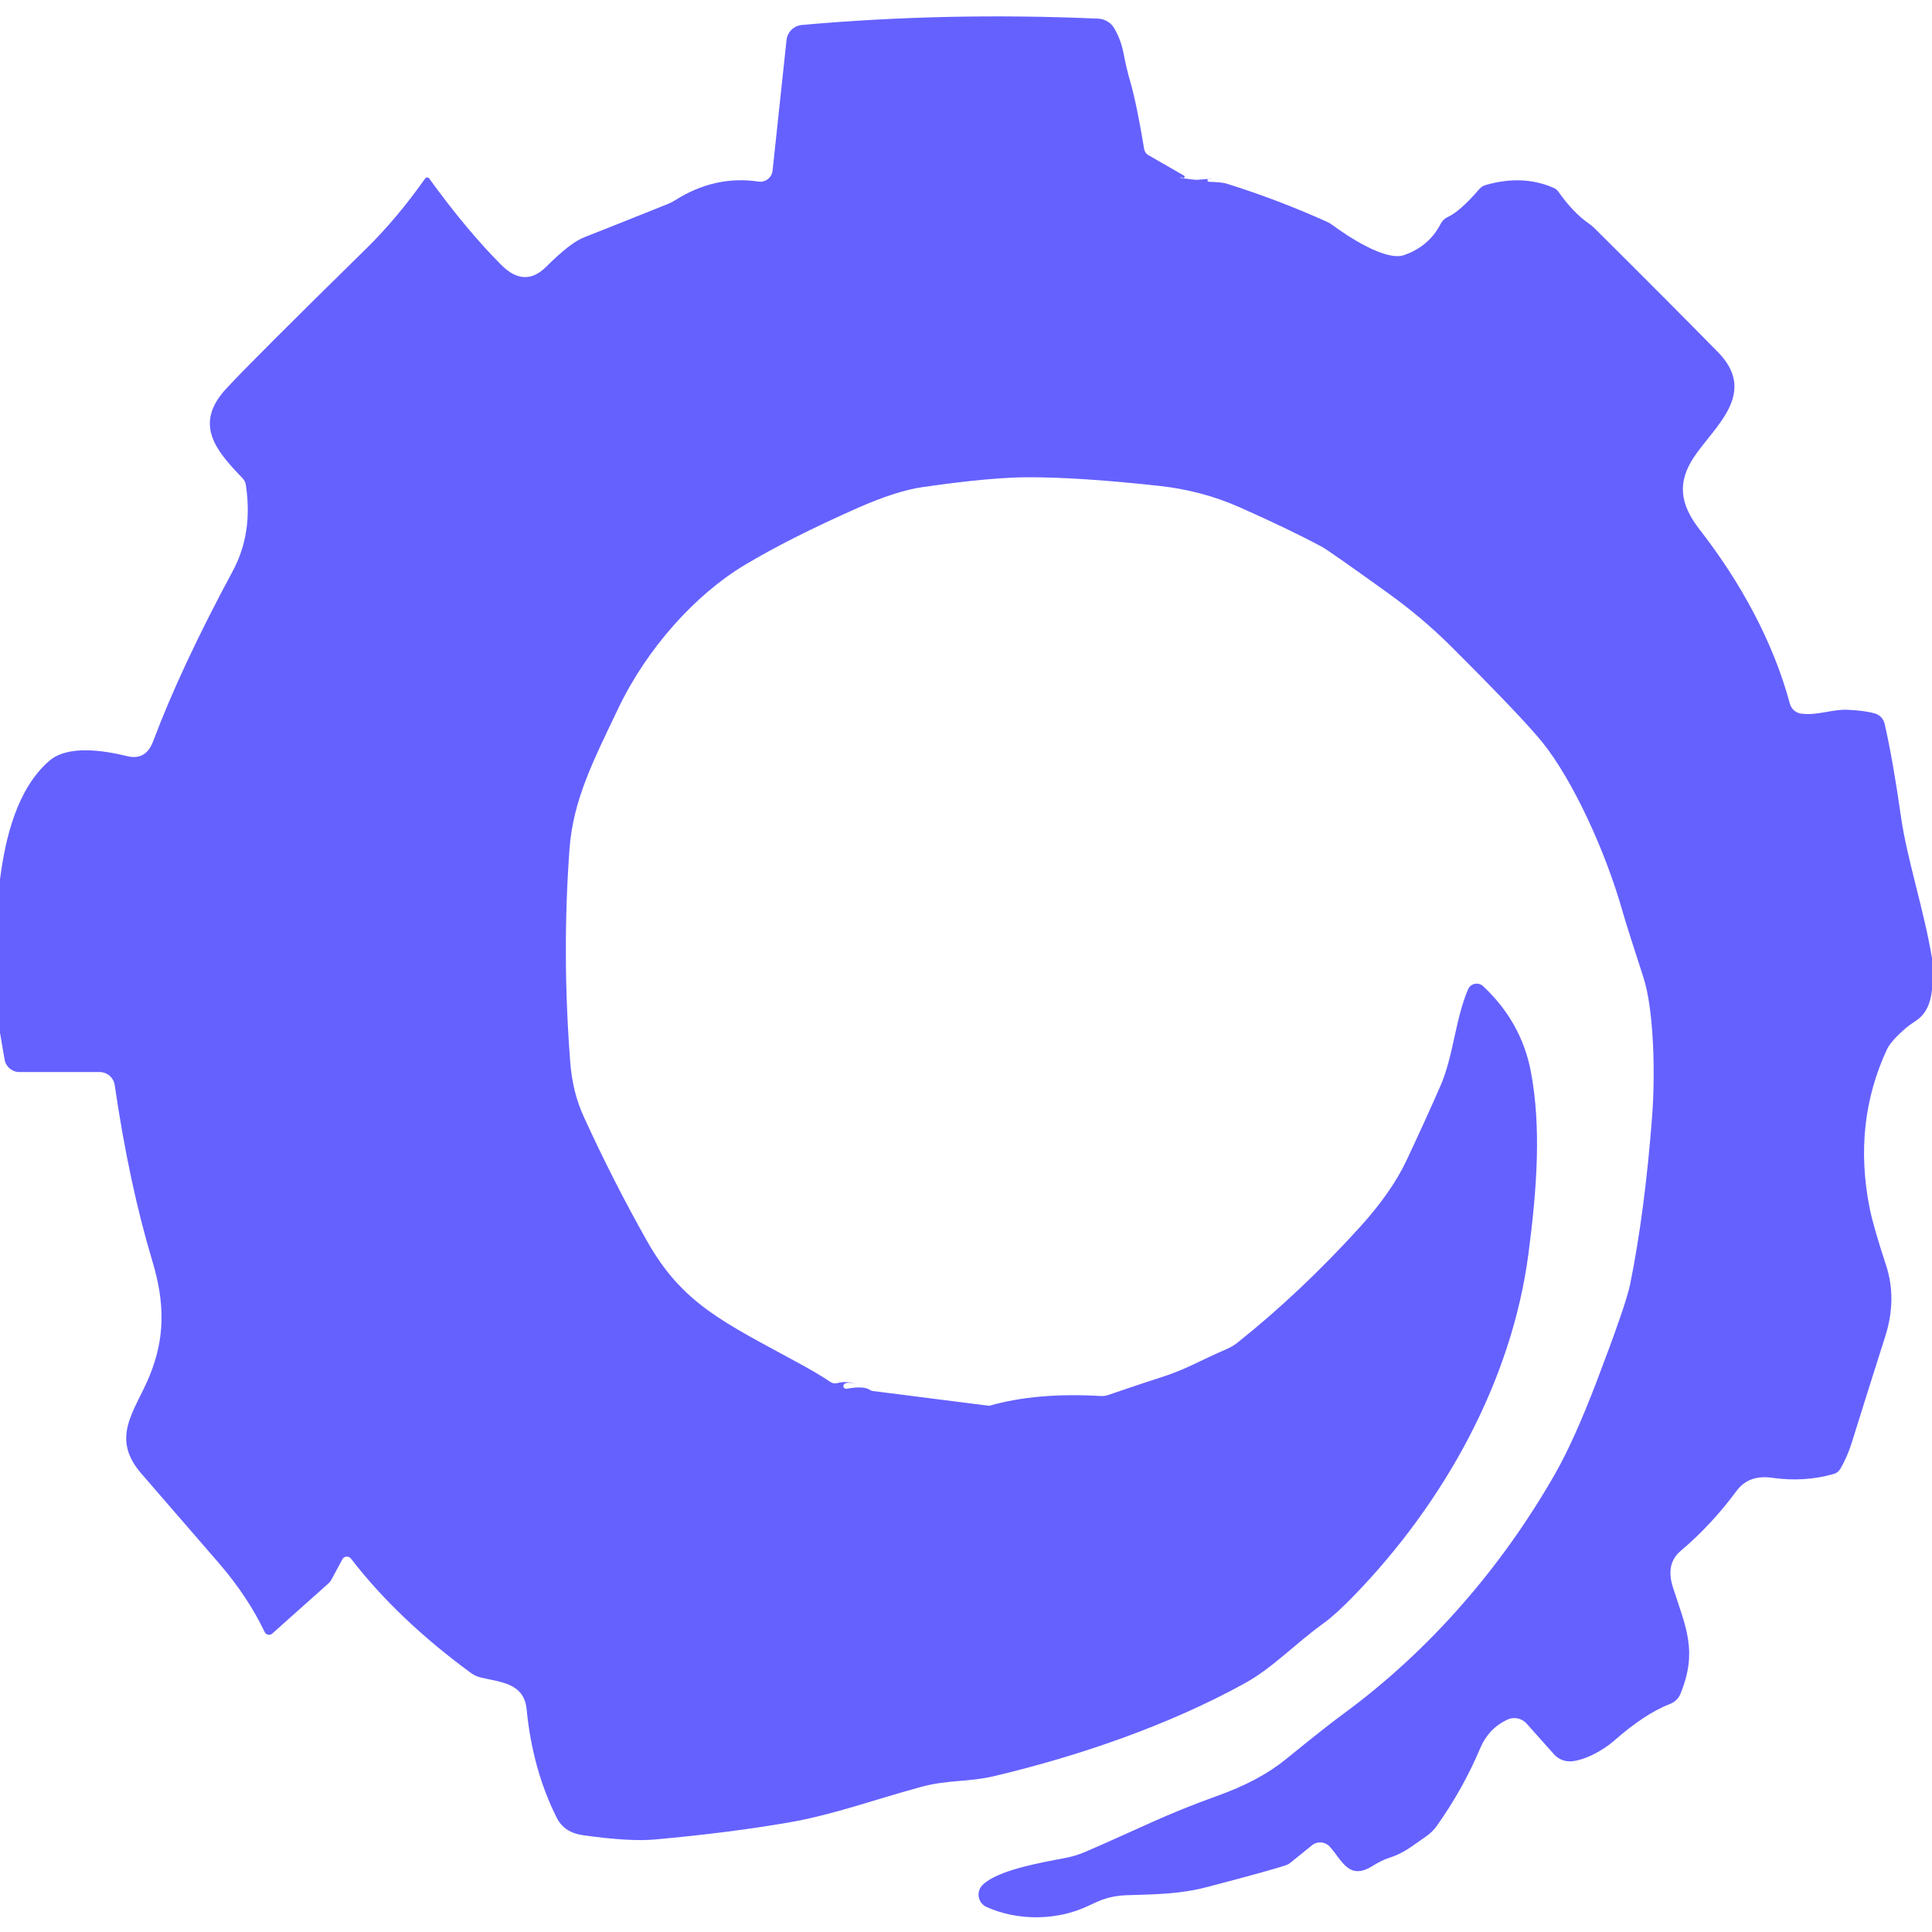
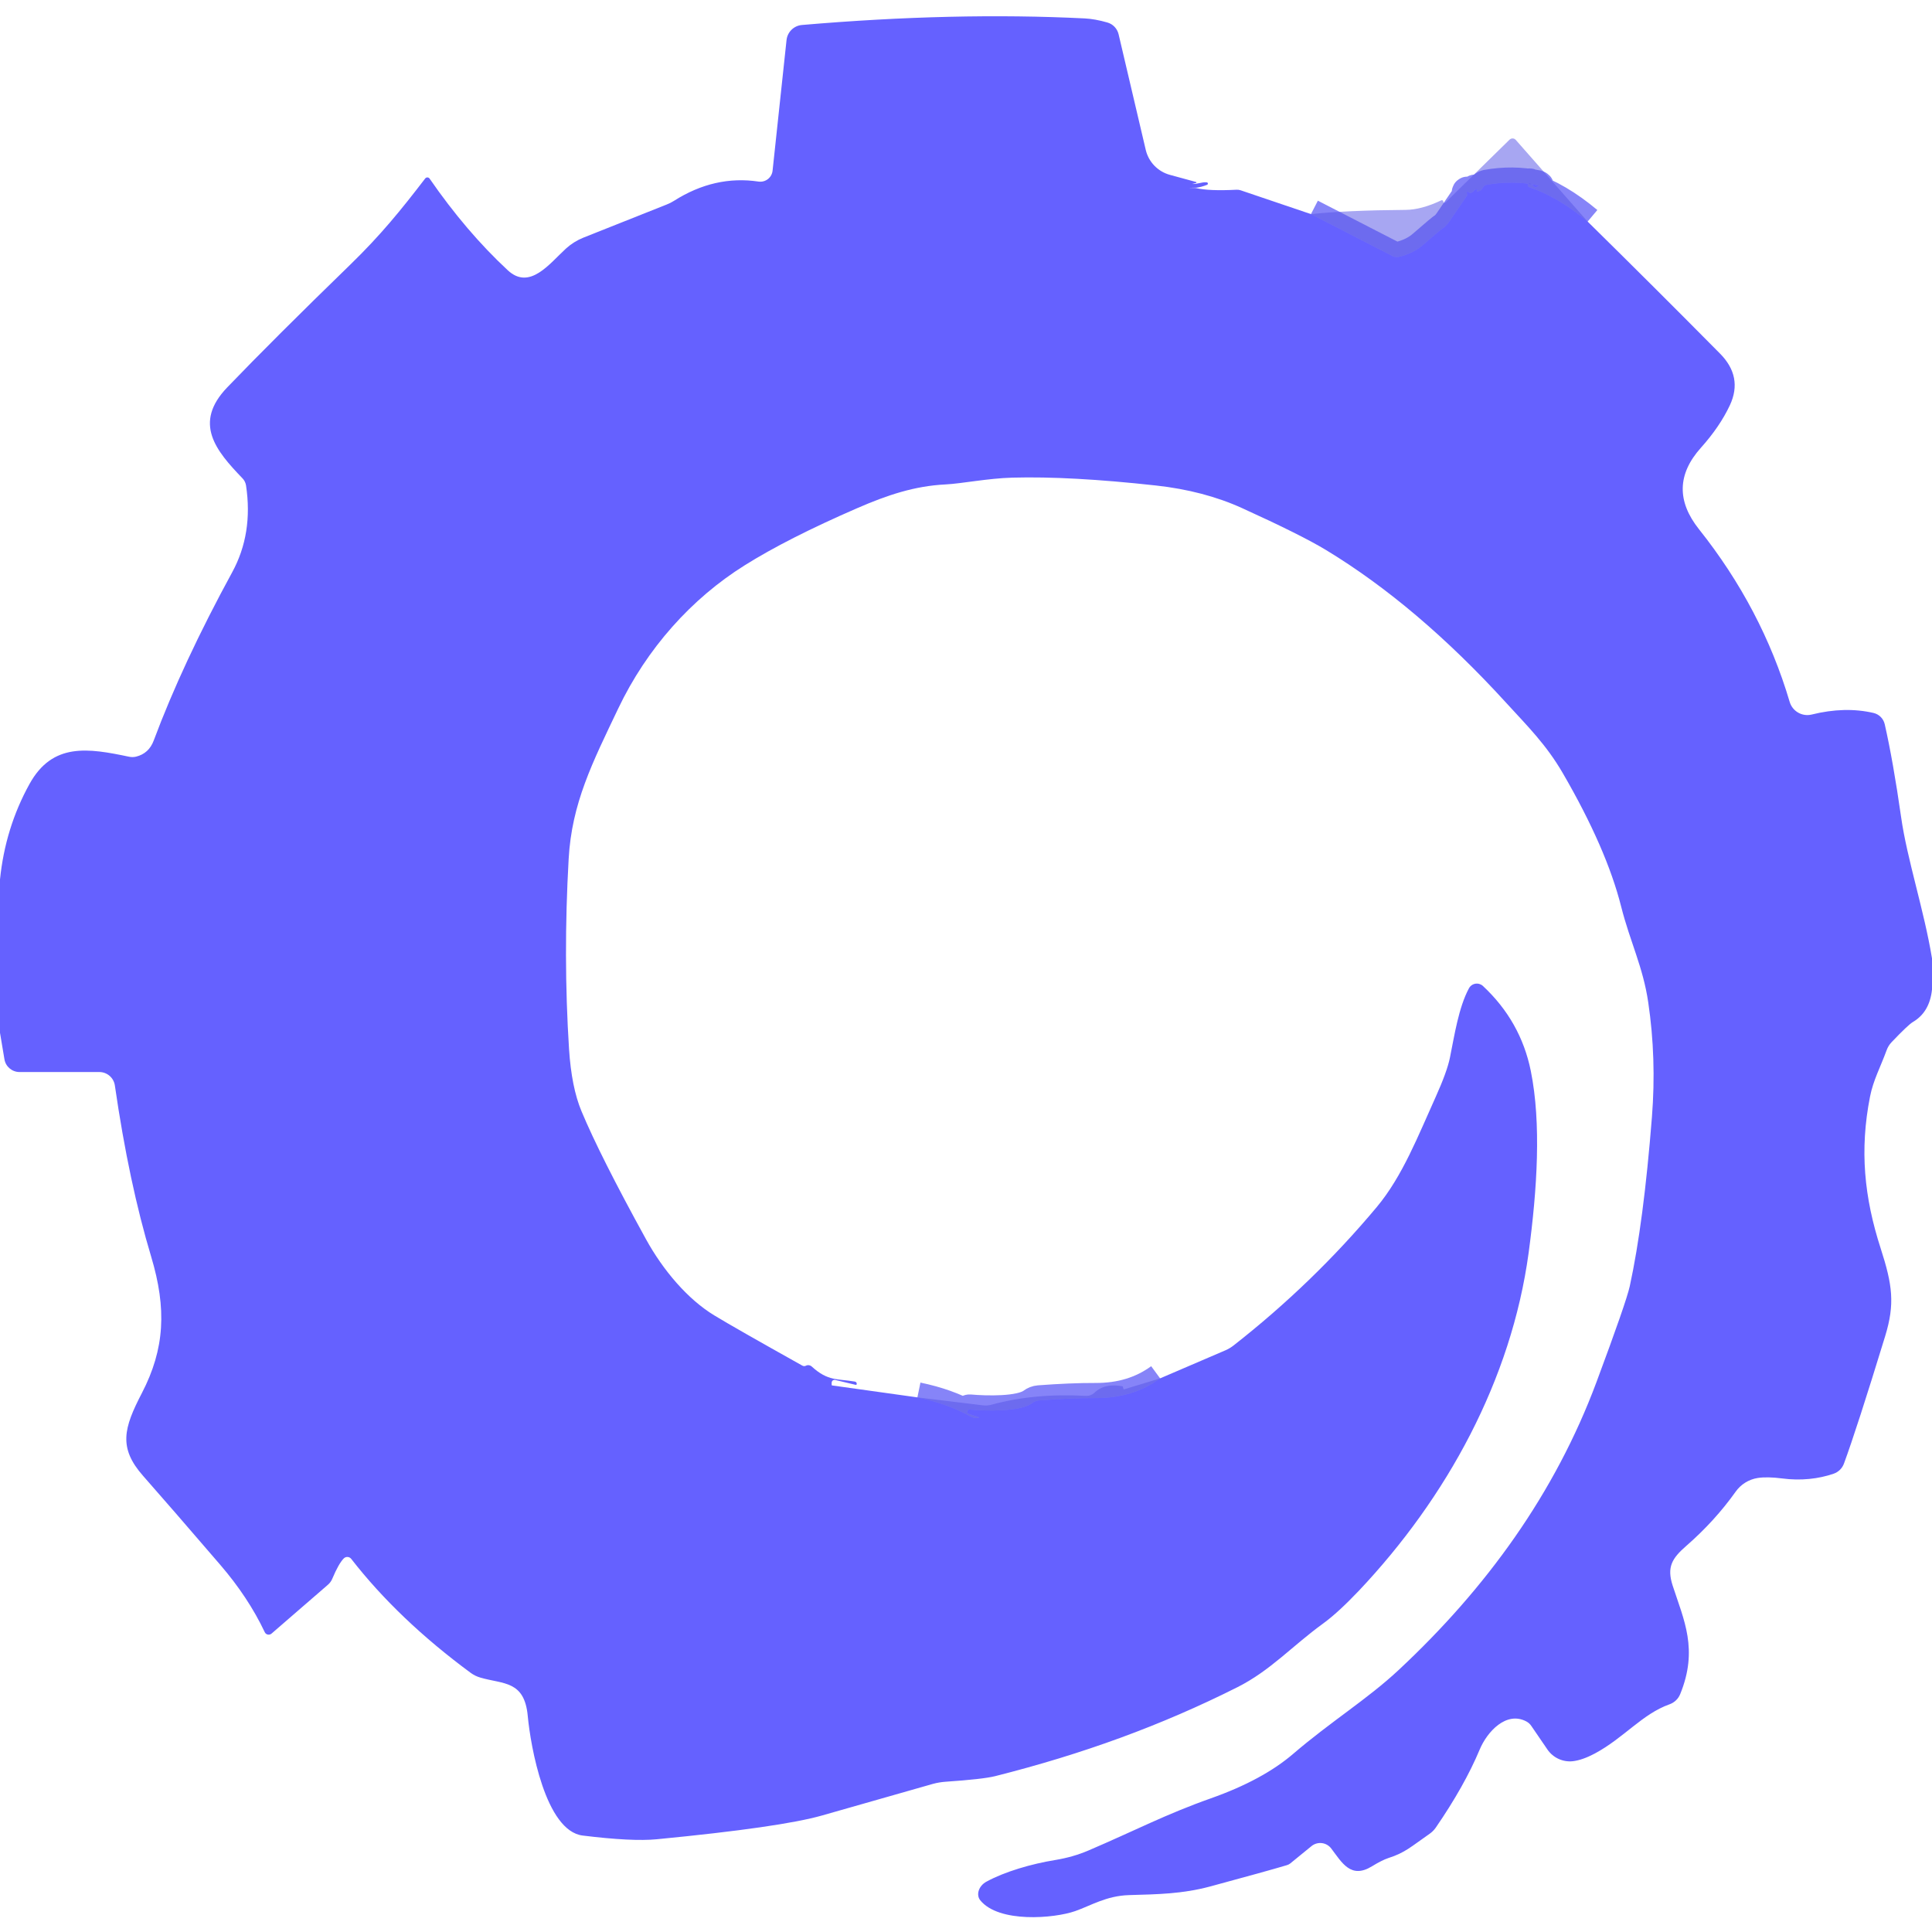
<svg xmlns="http://www.w3.org/2000/svg" version="1.1" viewBox="0.00 0.00 256.00 256.00" width="128" height="128">
-   <path fill="#6561ff" d="   M 256.00 126.99   L 256.00 131.12   Q 255.72 134.02 253.92 135.22   Q 252.89 135.91 252.56 136.20   Q 250.54 137.95 250.03 139.05   Q 245.50 148.80 247.73 160.04   Q 248.22 162.52 249.90 167.61   Q 251.38 172.11 249.81 177.06   Q 247.42 184.57 245.38 191.12   Q 244.75 193.12 243.83 194.67   A 1.46 1.46 0.0 0 1 243.01 195.30   Q 239.10 196.43 234.78 195.81   Q 231.70 195.38 230.09 197.57   Q 226.77 202.06 222.70 205.50   Q 220.68 207.22 221.66 210.29   C 223.38 215.66 224.99 218.75 222.67 224.44   A 2.39 2.38 0.6 0 1 221.31 225.77   Q 217.96 227.06 213.87 230.66   C 212.44 231.92 210.08 233.21 208.27 233.38   A 2.82 2.80 -23.5 0 1 205.92 232.46   L 202.28 228.38   A 2.18 2.18 0.0 0 0 199.73 227.86   Q 197.23 229.04 196.13 231.66   Q 193.87 237.02 190.39 241.93   A 5.80 5.61 -88.7 0 1 188.97 243.33   C 187.01 244.67 186.04 245.56 183.97 246.21   Q 183.13 246.47 181.80 247.29   C 178.69 249.21 177.79 246.42 176.19 244.68   A 1.71 1.71 0.0 0 0 173.86 244.50   L 170.90 246.89   A 1.52 1.40 13.7 0 1 170.50 247.11   Q 169.05 247.65 160.04 250.02   C 156.29 251.01 153.09 251.00 149.18 251.13   A 10.33 10.28 34.3 0 0 146.11 251.70   Q 145.54 251.90 144.22 252.53   C 140.01 254.54 134.80 254.52 130.73 252.69   A 1.80 1.80 0.0 0 1 130.19 249.77   C 132.17 247.81 137.88 246.81 141.06 246.21   A 12.93 12.79 -61.5 0 0 143.81 245.38   C 150.85 242.35 154.48 240.40 161.22 237.99   Q 166.85 235.99 170.37 233.12   Q 175.64 228.83 178.00 227.10   C 189.61 218.57 199.04 207.54 206.00 195.39   Q 208.56 190.93 211.57 183.04   Q 215.45 172.86 215.99 170.23   Q 217.95 160.57 218.92 147.87   C 219.34 142.33 219.16 133.77 217.75 129.47   Q 215.58 122.81 215.02 120.85   C 212.76 112.82 208.41 103.38 204.39 98.38   Q 201.67 95.01 192.11 85.49   Q 188.41 81.82 183.92 78.59   Q 176.07 72.94 175.15 72.45   Q 170.79 70.11 164.20 67.19   Q 159.25 65.00 153.58 64.38   Q 142.78 63.20 135.97 63.24   C 131.34 63.28 125.44 64.09 122.27 64.54   Q 118.73 65.05 113.57 67.34   Q 104.63 71.30 98.65 74.88   C 92.18 78.76 85.73 85.87 81.89 93.93   C 78.64 100.76 75.94 105.96 75.46 112.52   Q 74.45 126.39 75.56 140.75   Q 75.86 144.71 77.34 147.94   Q 81.20 156.41 85.71 164.40   C 90.46 172.85 95.95 175.22 105.85 180.63   Q 108.51 182.08 110.04 183.12   A 1.11 1.09 53.9 0 0 110.94 183.27   Q 112.18 182.94 113.36 183.38   Q 112.28 183.06 111.88 183.39   A 0.36 0.36 0.0 0 0 112.17 184.02   Q 114.48 183.59 115.32 184.20   A 0.66 0.64 -23.0 0 0 115.61 184.31   L 131.02 186.27   A 0.14 0.09 31.7 0 0 131.09 186.27   Q 137.36 184.48 145.85 184.98   A 2.57 2.51 36.7 0 0 146.82 184.85   Q 152.22 183.01 153.70 182.55   C 157.28 181.42 158.85 180.34 162.56 178.75   A 6.29 6.28 -76.0 0 0 164.02 177.87   Q 172.35 171.23 180.21 162.58   Q 184.40 157.96 186.38 153.74   Q 189.08 147.99 190.88 143.85   C 192.59 139.92 192.82 135.10 194.52 131.10   A 1.25 1.25 0.0 0 1 196.53 130.68   Q 201.57 135.41 202.83 141.91   C 204.26 149.34 203.64 157.60 202.54 166.03   C 200.34 182.99 191.38 199.04 179.48 211.36   Q 177.00 213.92 175.42 215.06   C 171.67 217.75 168.64 221.00 164.98 223.02   C 154.76 228.67 142.71 232.75 131.71 235.35   C 128.45 236.13 125.61 235.83 122.26 236.72   C 116.08 238.37 110.48 240.47 104.39 241.51   Q 96.46 242.87 86.79 243.74   Q 83.38 244.05 77.23 243.17   Q 74.77 242.82 73.79 240.90   Q 70.57 234.53 69.78 226.49   C 69.44 222.94 66.20 222.90 63.63 222.26   A 3.58 3.56 -19.6 0 1 62.42 221.69   Q 52.70 214.57 46.51 206.53   A 0.69 0.68 40.4 0 0 45.36 206.62   L 43.95 209.25   A 2.19 2.04 85.0 0 1 43.49 209.84   L 36.06 216.47   A 0.63 0.63 0.0 0 1 35.08 216.27   Q 32.85 211.59 29.06 207.19   Q 24.20 201.56 18.74 195.27   C 14.56 190.46 17.87 187.03 19.80 182.35   C 21.85 177.35 21.90 172.77 20.17 167.04   Q 17.11 156.85 15.20 143.78   A 2.03 2.02 -4.1 0 0 13.19 142.05   L 2.56 142.05   A 1.98 1.98 0.0 0 1 0.61 140.40   L 0.00 136.85   L 0.00 116.53   C 0.71 111.00 2.27 104.48 6.55 100.80   C 8.99 98.71 13.64 99.41 16.84 100.19   Q 19.32 100.81 20.29 98.23   Q 23.96 88.45 30.85 75.65   Q 33.54 70.65 32.58 64.28   A 1.68 1.61 20.4 0 0 32.14 63.37   C 28.68 59.76 25.57 56.25 29.99 51.48   Q 33.46 47.73 48.61 32.86   Q 52.63 28.90 56.33 23.66   A 0.33 0.33 0.0 0 1 56.87 23.65   Q 61.91 30.60 66.44 35.12   Q 69.51 38.19 72.36 35.36   Q 75.63 32.10 77.44 31.43   Q 78.40 31.07 88.47 27.04   A 6.82 6.76 -71.8 0 0 89.45 26.54   Q 94.72 23.20 100.50 24.06   A 1.64 1.64 0.0 0 0 102.37 22.61   L 104.22 5.30   A 2.25 2.24 0.5 0 1 106.25 3.31   Q 125.45 1.59 145.53 2.47   A 2.61 2.61 0.0 0 1 147.62 3.71   Q 148.53 5.22 148.90 7.17   Q 149.26 9.08 149.75 10.76   Q 150.63 13.80 151.61 19.77   A 1.13 1.11 -80.0 0 0 152.14 20.54   L 156.90 23.28   A 0.17 0.16 -59.4 0 1 156.95 23.50   Q 156.82 23.71 156.58 23.49   A 0.16 0.04 -34.0 0 0 156.44 23.54   Q 156.43 23.55 156.41 23.56   A 0.01 0.01 0.0 0 0 156.41 23.58   Q 158.36 23.84 158.51 23.83   Q 159.80 23.75 160.43 23.67   Q 160.84 23.62 160.42 23.64   Q 160.06 23.66 160.01 23.77   A 0.23 0.23 0.0 0 0 160.21 24.09   Q 161.86 24.13 162.56 24.34   Q 169.27 26.44 175.79 29.37   A 4.13 4.12 -14.1 0 1 176.63 29.87   C 178.56 31.31 183.62 34.64 186.02 33.81   Q 189.36 32.65 190.90 29.65   A 1.95 1.93 -88.5 0 1 191.83 28.76   Q 193.50 27.99 196.00 25.07   A 1.79 1.75 11.4 0 1 196.85 24.52   Q 201.75 23.10 205.86 24.89   A 1.61 1.49 82.1 0 1 206.52 25.43   Q 208.45 28.19 210.57 29.65   A 6.04 5.44 81.7 0 1 211.27 30.23   Q 221.29 40.19 227.63 46.65   C 232.98 52.09 227.20 56.48 224.51 60.49   C 222.22 63.89 222.57 66.78 225.21 70.17   C 230.63 77.13 234.97 85.06 237.17 93.25   A 1.79 1.78 86.1 0 0 238.67 94.56   C 240.83 94.84 242.83 93.95 244.84 94.05   Q 247.14 94.16 248.43 94.54   A 1.84 1.83 -89.0 0 1 249.72 95.89   Q 250.81 100.64 251.90 108.29   C 252.69 113.84 254.96 120.64 256.00 126.99   Z" />
+   <g stroke-width="2.00" fill="none" stroke-linecap="butt">
+     <path stroke="#605df6" stroke-opacity="0.761" vector-effect="non-scaling-stroke" d="   M 173.71 28.37   L 184.52 33.93   A 1.19 1.18 -38.0 0 0 185.36 34.03   Q 187.29 33.56 188.51 32.49   Q 191.08 30.24 191.38 30.10   A 3.50 3.49 -3.2 0 0 191.99 29.42   L 194.38 25.92   A 0.11 0.08 -38.0 0 0 194.40 25.84   L 194.36 25.51   A 0.11 0.11 0.0 0 1 194.54 25.42   Q 194.94 25.82 195.44 25.13   A 0.10 0.06 -58.3 0 1 195.50 25.10   Q 195.65 25.09 195.78 25.13   A 0.04 0.03 -45.4 0 1 195.77 25.19   L 195.69 25.25   A 0.07 0.07 0.0 0 0 195.73 25.37   Q 196.21 25.36 196.49 24.84   A 0.70 0.69 -80.5 0 1 196.97 24.49   Q 200.42 23.87 203.71 24.55   A 0.14 0.04 29.2 0 1 203.85 24.70   Q 203.71 24.67 203.63 24.74   Q 203.45 24.91 203.34 24.78   Q 202.85 24.26 202.61 24.32   A 0.24 0.24 0.0 0 0 202.59 24.78   Q 206.49 26.10 210.37 29.36" />
+     <path stroke="#605df6" stroke-opacity="0.761" vector-effect="non-scaling-stroke" d="   M 121.56 185.16   Q 125.50 185.97 128.55 187.66   Q 128.91 187.86 129.20 187.88   Q 130.23 187.92 129.28 187.65   Q 128.27 187.37 128.20 187.26   A 0.32 0.32 0.0 0 1 128.49 186.77   C 130.62 186.96 135.21 187.10 136.79 185.90   A 1.67 1.66 -66.1 0 1 137.67 185.56   Q 141.89 185.24 145.16 185.25   Q 150.14 185.27 153.72 182.64" />
+   </g>
+   <path fill="#6561ff" d="   M 173.71 28.37   L 184.52 33.93   A 1.19 1.18 -38.0 0 0 185.36 34.03   Q 187.29 33.56 188.51 32.49   Q 191.08 30.24 191.38 30.10   A 3.50 3.49 -3.2 0 0 191.99 29.42   L 194.38 25.92   A 0.11 0.08 -38.0 0 0 194.40 25.84   L 194.36 25.51   A 0.11 0.11 0.0 0 1 194.54 25.42   Q 194.94 25.82 195.44 25.13   A 0.10 0.06 -58.3 0 1 195.50 25.10   Q 195.65 25.09 195.78 25.13   A 0.04 0.03 -45.4 0 1 195.77 25.19   L 195.69 25.25   A 0.07 0.07 0.0 0 0 195.73 25.37   Q 196.21 25.36 196.49 24.84   A 0.70 0.69 -80.5 0 1 196.97 24.49   Q 200.42 23.87 203.71 24.55   A 0.14 0.04 29.2 0 1 203.85 24.70   Q 203.71 24.67 203.63 24.74   Q 203.45 24.91 203.34 24.78   Q 202.85 24.26 202.61 24.32   A 0.24 0.24 0.0 0 0 202.59 24.78   Q 206.49 26.10 210.37 29.36   Q 219.05 37.90 227.90 46.84   Q 230.97 49.93 229.22 53.69   Q 227.89 56.53 225.37 59.34   Q 220.70 64.56 225.12 70.12   Q 233.47 80.61 237.14 93.00   A 2.44 2.44 0.0 0 0 240.06 94.68   Q 244.46 93.59 248.25 94.47   A 1.99 1.98 -89.8 0 1 249.74 95.98   Q 250.85 100.86 251.91 108.29   C 252.70 113.86 254.96 120.64 256.00 126.99   L 256.00 131.12   Q 255.69 134.11 253.47 135.42   Q 252.84 135.79 250.65 138.09   A 3.09 3.01 77.3 0 0 249.98 139.18   C 249.17 141.40 248.22 143.12 247.79 145.30   C 246.39 152.39 247.02 158.67 249.20 165.42   C 250.77 170.28 251.10 172.78 249.79 177.06   Q 246.03 189.33 244.33 193.94   A 2.23 2.23 0.0 0 1 242.95 195.28   C 240.97 195.96 238.61 196.23 236.13 195.90   Q 234.18 195.65 232.91 195.84   A 4.43 4.43 0.0 0 0 229.98 197.66   Q 227.22 201.54 223.45 204.83   C 221.54 206.49 220.84 207.65 221.64 210.11   C 223.12 214.67 225.06 218.55 222.63 224.49   A 2.40 2.36 1.0 0 1 221.22 225.83   C 217.61 227.11 215.20 230.26 211.34 232.34   Q 209.69 233.22 208.41 233.37   A 3.61 3.61 0.0 0 1 205.05 231.83   L 202.91 228.70   A 1.86 1.77 -1.4 0 0 202.25 228.10   C 199.58 226.69 197.04 229.48 196.06 231.84   Q 194.05 236.64 190.24 242.18   A 3.28 3.28 0.0 0 1 189.44 242.98   C 186.91 244.74 186.18 245.49 183.97 246.20   Q 183.12 246.48 181.80 247.29   C 179.00 249.01 177.83 246.83 176.40 244.94   A 1.83 1.83 0.0 0 0 173.78 244.62   L 170.96 246.92   A 1.31 1.20 15.4 0 1 170.53 247.14   Q 168.00 247.90 160.34 249.97   C 156.64 250.96 153.42 251.00 149.62 251.11   C 146.59 251.20 144.56 252.50 142.47 253.23   C 139.68 254.21 132.35 254.83 129.89 251.80   A 1.85 1.51 -32.8 0 1 130.69 249.34   C 133.16 247.99 136.69 246.97 139.83 246.46   Q 142.19 246.07 144.20 245.21   C 150.49 242.52 154.40 240.43 160.44 238.29   Q 167.32 235.86 171.37 232.38   C 176.36 228.10 181.21 225.13 185.31 221.30   C 196.96 210.43 206.05 197.87 211.55 183.11   Q 215.49 172.53 215.95 170.44   Q 217.79 162.00 218.89 148.00   Q 219.50 140.24 218.40 132.82   C 217.71 128.11 216.01 124.86 214.81 120.12   Q 212.86 112.40 207.07 102.43   C 204.87 98.65 202.43 96.25 199.57 93.12   Q 187.79 80.21 175.72 72.89   Q 172.40 70.88 164.61 67.34   Q 159.54 65.03 153.16 64.33   Q 141.81 63.08 134.15 63.29   C 130.86 63.38 127.47 64.08 125.28 64.19   C 121.22 64.39 117.61 65.58 113.57 67.34   Q 104.34 71.35 98.67 74.91   C 91.64 79.31 85.71 85.91 81.90 93.92   C 78.51 101.03 75.76 106.43 75.35 113.81   Q 74.62 126.73 75.40 139.00   Q 75.73 144.09 77.05 147.24   Q 79.53 153.18 85.59 164.19   C 87.86 168.32 91.13 172.17 94.67 174.31   Q 97.35 175.94 106.31 180.95   A 0.52 0.49 44.5 0 0 106.80 180.96   Q 106.85 180.93 106.88 180.92   A 0.71 0.70 57.0 0 1 107.56 181.07   C 109.71 183.05 110.99 182.67 113.29 183.07   A 0.29 0.28 14.8 0 1 113.51 183.44   L 113.51 183.45   A 0.13 0.12 -64.7 0 1 113.38 183.50   L 110.67 182.85   A 0.38 0.38 0.0 0 0 110.20 183.22   L 110.20 183.51   A 0.08 0.07 4.7 0 0 110.27 183.58   L 121.56 185.16   Q 125.50 185.97 128.55 187.66   Q 128.91 187.86 129.20 187.88   Q 130.23 187.92 129.28 187.65   Q 128.27 187.37 128.20 187.26   A 0.32 0.32 0.0 0 1 128.49 186.77   C 130.62 186.96 135.21 187.10 136.79 185.90   A 1.67 1.66 -66.1 0 1 137.67 185.56   Q 141.89 185.24 145.16 185.25   Q 150.14 185.27 153.72 182.64   L 162.36 178.93   A 5.14 4.96 13.3 0 0 163.47 178.27   Q 173.99 170.03 182.42 159.95   C 185.85 155.85 187.92 150.46 190.24 145.34   Q 191.74 142.01 192.12 140.16   C 192.72 137.21 193.27 133.51 194.64 130.96   A 1.19 1.19 0.0 0 1 196.50 130.65   Q 201.51 135.33 202.84 141.91   C 204.24 148.85 203.69 157.56 202.55 166.02   C 200.26 182.83 191.73 198.43 180.05 210.79   Q 177.29 213.69 175.34 215.11   C 171.19 218.12 168.36 221.35 163.95 223.57   C 153.87 228.64 143.44 232.43 131.86 235.35   Q 130.26 235.75 125.29 236.09   A 8.96 8.29 33.2 0 0 123.63 236.37   Q 121.73 236.90 108.93 240.56   Q 103.46 242.12 87.04 243.71   Q 83.78 244.03 77.21 243.22   C 72.27 242.61 70.30 231.37 69.93 227.37   C 69.49 222.66 66.69 223.18 63.65 222.29   A 4.14 4.10 -18.7 0 1 62.38 221.67   Q 52.79 214.60 46.54 206.56   A 0.66 0.66 0.0 0 0 45.55 206.50   Q 44.87 207.19 44.03 209.19   A 2.14 2.09 -9.9 0 1 43.46 209.98   L 35.98 216.46   A 0.58 0.57 -32.9 0 1 35.08 216.27   Q 32.90 211.66 29.17 207.33   Q 22.49 199.56 18.96 195.56   C 15.67 191.83 16.39 189.23 18.80 184.59   C 21.84 178.73 22.10 173.40 20.03 166.51   Q 17.09 156.74 15.22 143.83   A 2.08 2.08 0.0 0 0 13.16 142.05   L 2.59 142.05   A 2.03 2.02 -4.9 0 1 0.59 140.37   L 0.00 136.85   L 0.00 116.54   Q 0.69 109.71 3.90 103.90   C 6.96 98.34 11.72 99.14 17.10 100.27   A 2.15 2.07 43.3 0 0 18.03 100.26   Q 19.73 99.84 20.37 98.12   Q 24.19 87.89 30.77 75.82   Q 33.56 70.70 32.60 64.32   A 1.78 1.71 -72.7 0 0 32.13 63.38   C 28.62 59.73 25.55 56.08 30.11 51.33   Q 36.31 44.88 46.44 35.04   C 50.42 31.17 53.09 27.89 56.34 23.65   A 0.36 0.36 0.0 0 1 56.92 23.66   Q 61.77 30.69 67.28 35.81   C 70.19 38.51 72.80 34.94 75.01 32.92   A 7.75 7.67 -76.7 0 1 77.30 31.49   L 88.34 27.10   A 5.87 5.65 17.1 0 0 89.31 26.61   Q 94.70 23.19 100.51 24.06   A 1.64 1.63 7.1 0 0 102.37 22.62   L 104.22 5.31   A 2.25 2.24 -89.2 0 1 106.27 3.31   Q 126.45 1.58 143.73 2.44   Q 145.10 2.51 146.73 2.98   A 2.14 2.12 -88.9 0 1 148.22 4.54   L 151.82 19.87   A 4.50 4.50 0.0 0 0 155.02 23.17   L 158.47 24.11   A 0.07 0.07 0.0 0 1 158.47 24.25   Q 158.01 24.39 157.87 24.37   C 158.69 24.44 159.21 24.09 159.89 24.16   A 0.17 0.17 0.0 0 1 159.94 24.49   Q 159.13 24.81 158.50 24.87   Q 158.44 24.87 158.39 24.87   Q 156.60 24.89 158.43 24.91   Q 158.45 24.91 158.47 24.92   Q 160.21 25.33 163.86 25.14   A 1.58 1.45 -34.9 0 1 164.38 25.21   L 173.71 28.37   Z" />
+   <path fill="#5654e5" fill-opacity="0.522" d="   M 210.37 29.36   Q 206.49 26.10 202.59 24.78   A 0.24 0.24 0.0 0 1 202.61 24.32   Q 202.85 24.26 203.34 24.78   Q 203.45 24.91 203.63 24.74   Q 203.71 24.67 203.85 24.70   A 0.14 0.04 29.2 0 0 203.71 24.55   Q 200.42 23.87 196.97 24.49   A 0.70 0.69 -80.5 0 0 196.49 24.84   Q 196.21 25.36 195.73 25.37   A 0.07 0.07 0.0 0 1 195.69 25.25   L 195.77 25.19   A 0.04 0.03 -45.4 0 0 195.78 25.13   Q 195.65 25.09 195.50 25.10   A 0.10 0.06 -58.3 0 0 195.44 25.13   Q 194.94 25.82 194.54 25.42   A 0.11 0.11 0.0 0 0 194.36 25.51   L 194.40 25.84   A 0.11 0.08 -38.0 0 1 194.38 25.92   L 191.99 29.42   A 3.50 3.49 -3.2 0 1 191.38 30.10   Q 191.08 30.24 188.51 32.49   Q 187.29 33.56 185.36 34.03   A 1.19 1.18 -38.0 0 1 184.52 33.93   L 173.71 28.37   Q 178.41 27.87 186.28 27.81   Q 188.34 27.79 190.97 26.55   A 0.19 0.19 0.0 0 1 191.25 26.71   Q 191.27 26.95 191.47 26.86   A 0.45 0.12 -14.9 0 0 191.54 26.82   L 200.02 18.51   A 0.57 0.57 0.0 0 1 200.85 18.54   L 210.37 29.36   Z" />
+   <path fill="#5654e5" fill-opacity="0.522" d="   M 153.72 182.64   Q 150.14 185.27 145.16 185.25   Q 141.89 185.24 137.67 185.56   A 1.67 1.66 -66.1 0 0 136.79 185.90   C 135.21 187.10 130.62 186.96 128.49 186.77   A 0.32 0.32 0.0 0 0 128.20 187.26   Q 128.27 187.37 129.28 187.65   Q 130.23 187.92 129.20 187.88   Q 128.91 187.86 128.55 187.66   Q 125.50 185.97 121.56 185.16   L 130.28 186.22   A 2.96 2.92 39.9 0 0 131.38 186.13   Q 137.02 184.58 143.91 184.96   A 1.49 1.49 0.0 0 0 145.00 184.56   Q 146.37 183.24 148.73 183.69   A 0.08 0.07 7.6 0 1 148.80 183.77   Q 148.80 183.86 148.86 184.03   A 0.08 0.07 73.8 0 0 148.96 184.09   L 153.72 182.64   Z" />
</svg>
